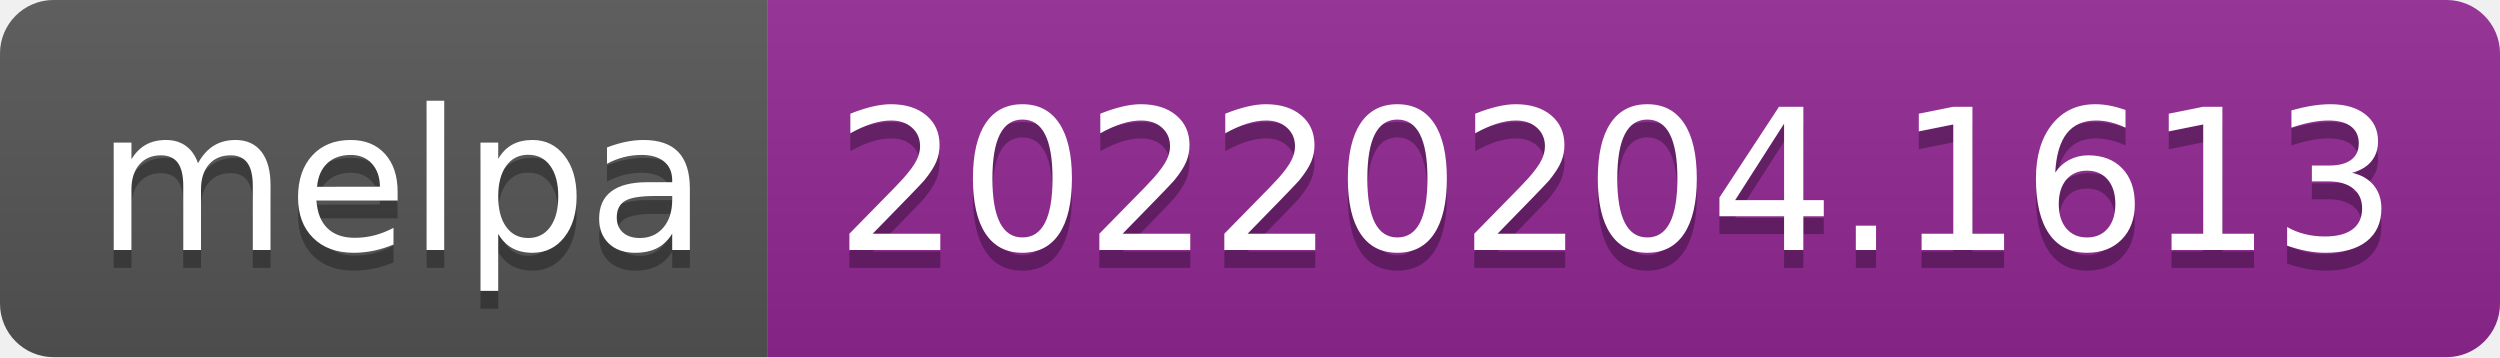
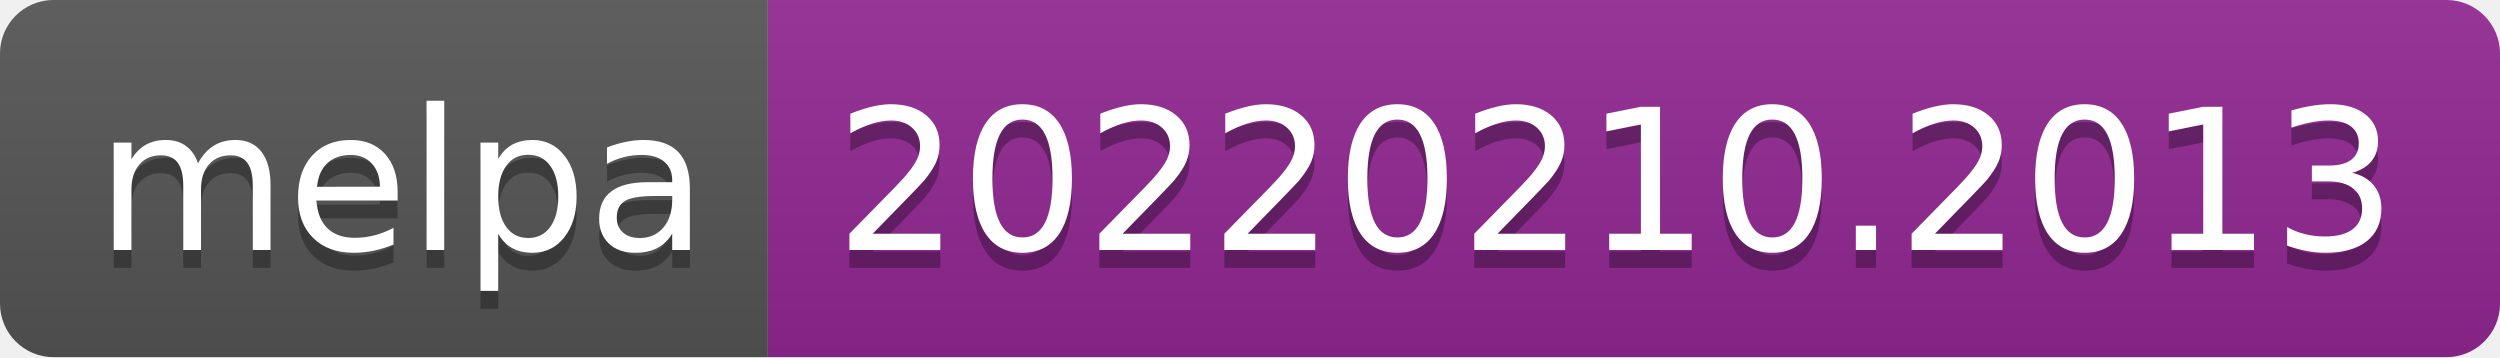
- <svg xmlns="http://www.w3.org/2000/svg" width="140" height="20" role="img" aria-label="melpa: 20220204.1613">
+ <svg xmlns="http://www.w3.org/2000/svg" width="140" height="20" role="img" aria-label="melpa: 20220210.2013">
  <linearGradient id="s" x2="0" y2="100%">
    <stop offset="0" stop-color="#bbb" stop-opacity=".1" />
    <stop offset="1" stop-opacity=".1" />
  </linearGradient>
  <clipPath id="r">
    <rect width="140" height="20" rx="3" fill="#fff" />
  </clipPath>
  <g clip-path="url(#r)">
    <rect width="43" height="20" fill="#555" />
    <rect x="43" width="97" height="20" fill="#922793" />
    <rect width="140" height="20" fill="url(#s)" />
  </g>
  <g fill="#fff" text-anchor="middle" font-family="Verdana,Geneva,DejaVu Sans,sans-serif" text-rendering="geometricPrecision" font-size="110">
    <text aria-hidden="true" x="225" y="150" fill="#010101" fill-opacity=".3" transform="scale(.1)" textLength="330">melpa</text>
    <text x="225" y="140" transform="scale(.1)" fill="#fff" textLength="330">melpa</text>
-     <text aria-hidden="true" x="905" y="150" fill="#010101" fill-opacity=".3" transform="scale(.1)" textLength="870">20220204.1613</text>
-     <text x="905" y="140" transform="scale(.1)" fill="#fff" textLength="870">20220204.1613</text>
+     <text aria-hidden="true" x="905" y="150" fill="#010101" fill-opacity=".3" transform="scale(.1)" textLength="870">20220210.2013</text>
+     <text x="905" y="140" transform="scale(.1)" fill="#fff" textLength="870">20220210.2013</text>
  </g>
</svg>
